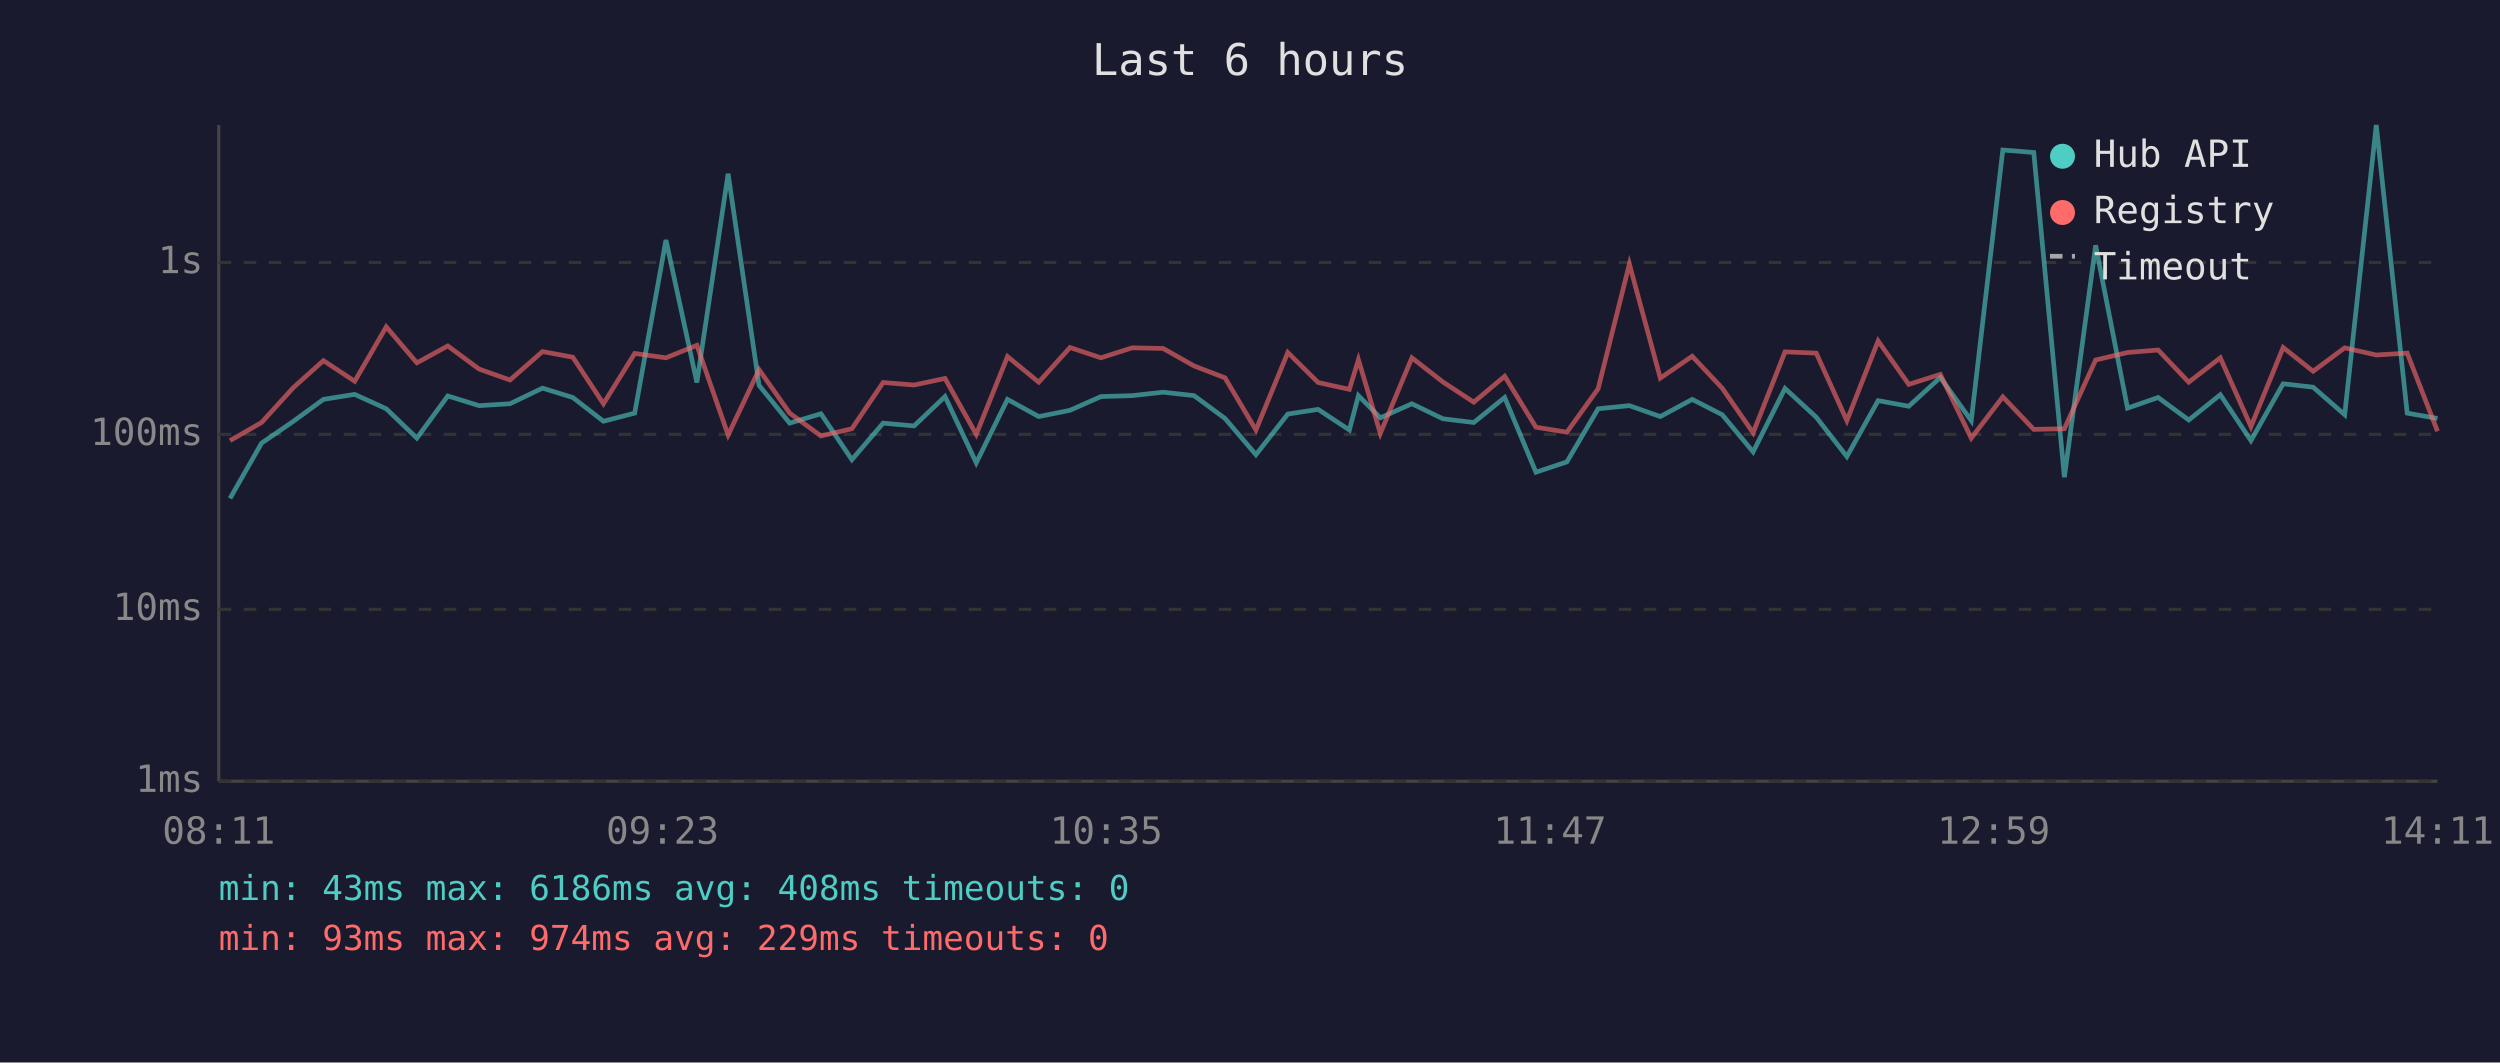
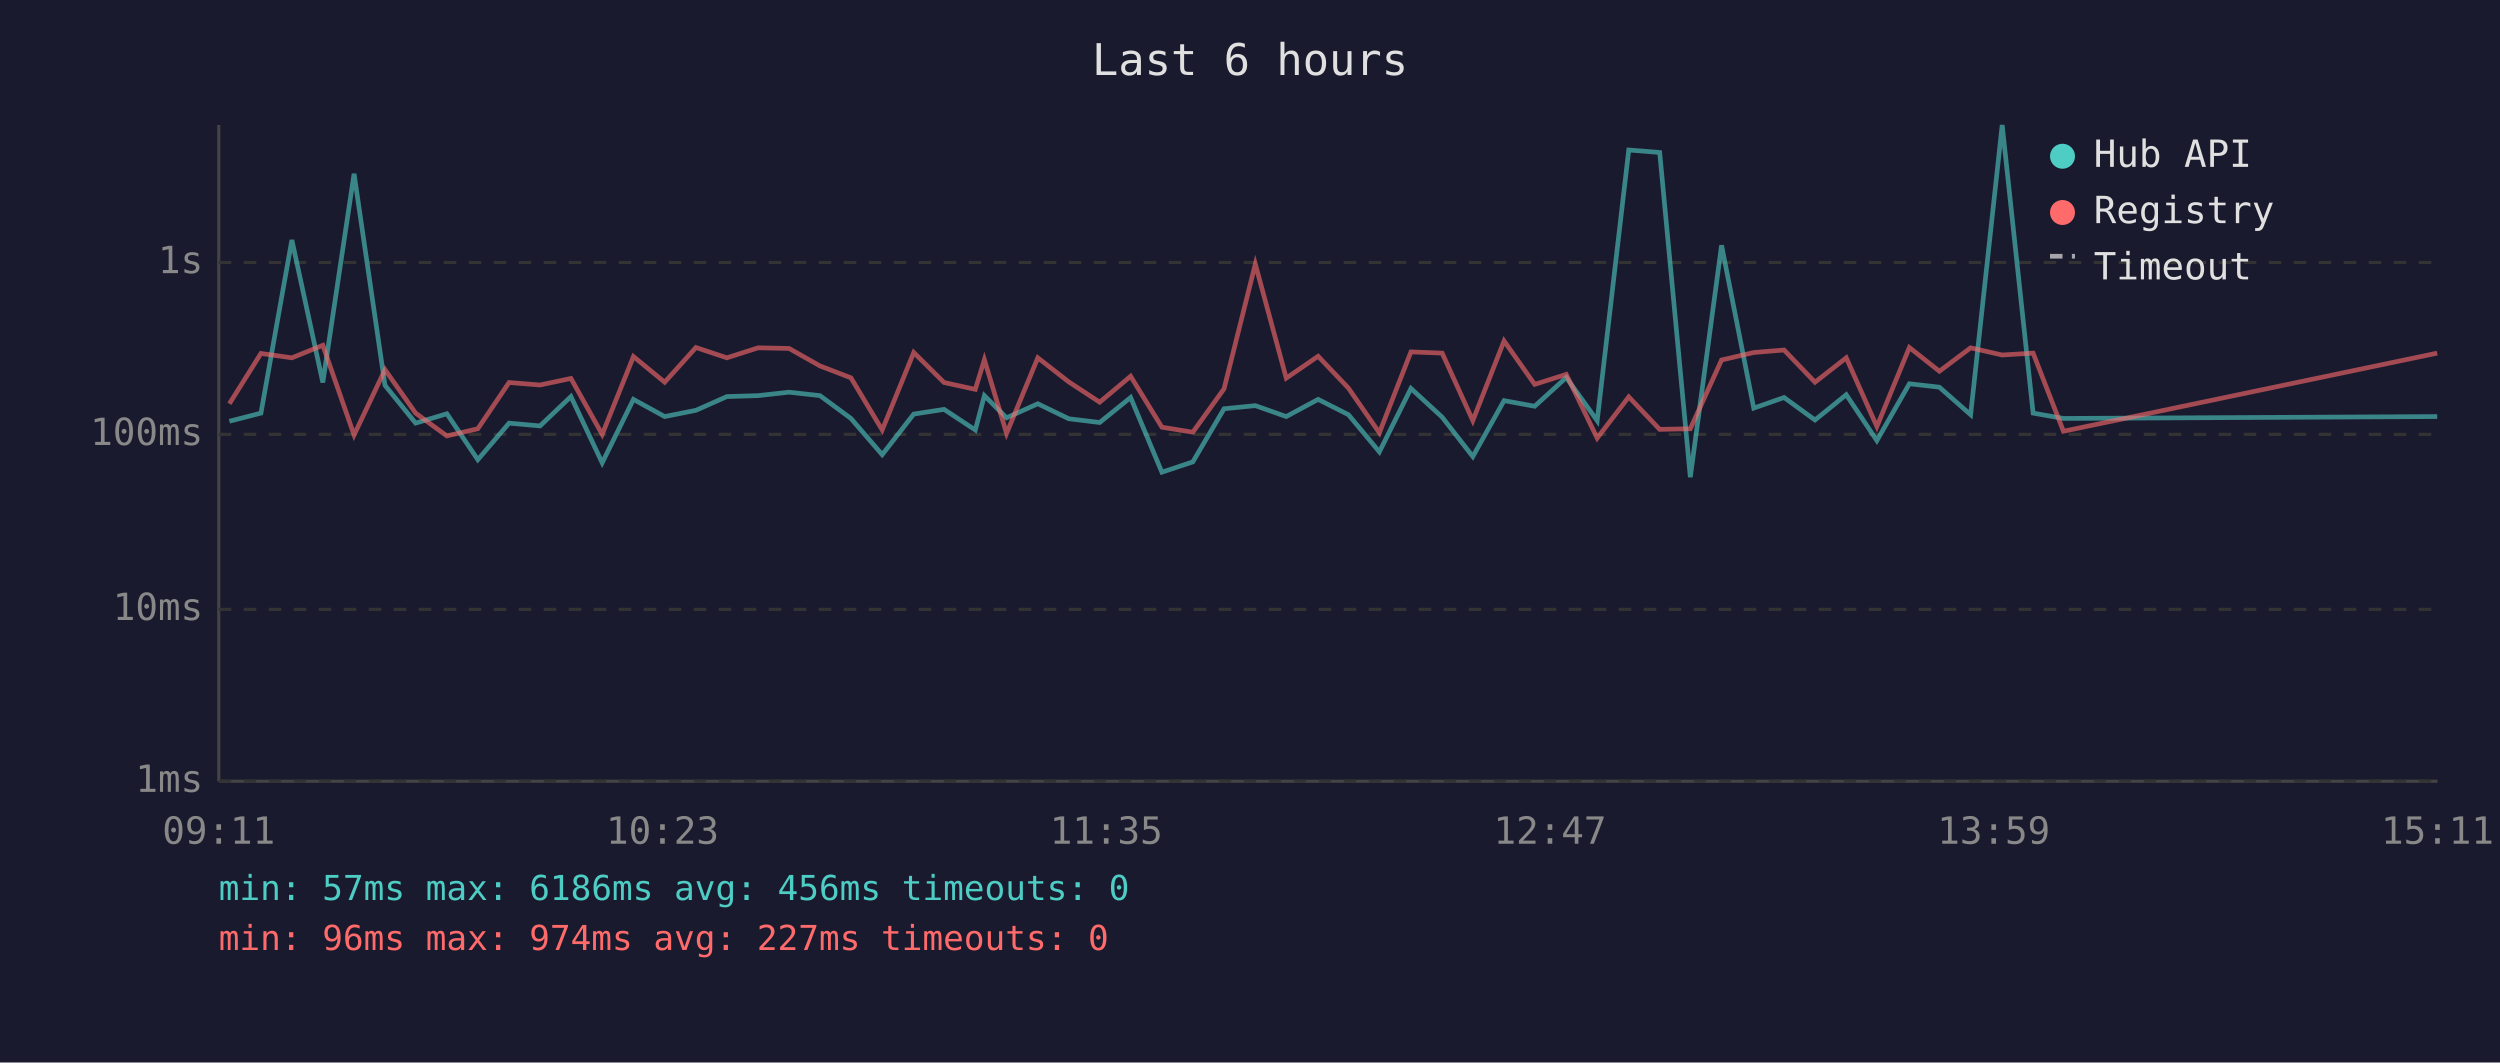
<svg xmlns="http://www.w3.org/2000/svg" viewBox="0 0 800 340" font-family="monospace" font-size="12">
  <rect width="800" height="340" fill="#1a1a2e" />
  <text x="400" y="24" fill="#e0e0e0" font-size="14" text-anchor="middle">Last 6 hours</text>
  <line x1="70" y1="40" x2="70" y2="250" stroke="#444" stroke-width="1" />
  <line x1="70" y1="250" x2="780" y2="250" stroke="#444" stroke-width="1" />
  <line x1="70" y1="250" x2="780" y2="250" stroke="#333" stroke-width="1" stroke-dasharray="4" />
  <text x="65" y="250" fill="#888" text-anchor="end" dominant-baseline="middle">1ms</text>
  <line x1="70" y1="195" x2="780" y2="195" stroke="#333" stroke-width="1" stroke-dasharray="4" />
  <text x="65" y="195" fill="#888" text-anchor="end" dominant-baseline="middle">10ms</text>
  <line x1="70" y1="139" x2="780" y2="139" stroke="#333" stroke-width="1" stroke-dasharray="4" />
  <text x="65" y="139" fill="#888" text-anchor="end" dominant-baseline="middle">100ms</text>
  <line x1="70" y1="84" x2="780" y2="84" stroke="#333" stroke-width="1" stroke-dasharray="4" />
  <text x="65" y="84" fill="#888" text-anchor="end" dominant-baseline="middle">1s</text>
-   <text x="70" y="270" fill="#888" text-anchor="middle">08:11</text>
-   <text x="212" y="270" fill="#888" text-anchor="middle">09:23</text>
-   <text x="354" y="270" fill="#888" text-anchor="middle">10:35</text>
-   <text x="496" y="270" fill="#888" text-anchor="middle">11:47</text>
-   <text x="638" y="270" fill="#888" text-anchor="middle">12:59</text>
-   <text x="780" y="270" fill="#888" text-anchor="middle">14:11</text>
-   <polyline points="73.6,159.5 83.7,141.8 93.9,134.8 103.5,127.8 113.5,126.2 123.6,130.8 133.4,140.2 143.3,126.7 153.3,129.8 163.2,129.2 173.6,124.2 183.3,127.2 193.1,134.8 203.1,132.2 213.1,76.8 223.0,122.4 233.0,55.6 242.9,123.3 252.7,135.4 262.7,132.4 272.6,147.1 282.6,135.4 292.5,136.3 302.4,126.9 312.4,148.1 322.4,127.8 332.4,133.3 342.4,131.3 352.3,126.9 362.3,126.6 372.2,125.5 382.1,126.6 392.0,133.9 401.9,145.5 412.1,132.5 421.8,131.0 431.8,137.6 434.7,126.6 441.7,133.7 451.8,129.2 461.7,134.0 471.6,135.2 481.5,127.2 491.5,151.1 501.4,147.8 511.4,130.8 521.4,129.8 531.3,133.3 541.5,127.8 551.1,132.7 561.0,144.6 571.2,124.3 581.2,133.5 591.0,146.1 601.0,128.2 610.8,130.0 620.9,120.8 630.8,134.6 640.9,48.0 650.8,48.8 660.6,152.7 670.6,78.5 680.8,130.6 690.6,127.2 700.4,134.4 710.5,126.3 720.3,141.0 730.6,122.8 740.2,123.9 750.3,132.7 760.4,40.0 770.3,132.2 780.0,133.9" fill="none" stroke="#4ecdc4" stroke-width="1.5" opacity="0.6" />
-   <polyline points="73.6,141.0 83.7,135.2 93.9,124.0 103.5,115.4 113.5,122.0 123.6,104.6 133.4,116.1 143.3,110.7 153.3,118.1 163.2,121.6 173.6,112.5 183.3,114.3 193.1,129.2 203.1,113.1 213.1,114.5 223.0,110.5 233.0,139.2 242.9,118.3 252.7,132.2 262.7,139.5 272.6,137.2 282.6,122.4 292.5,123.2 302.4,121.1 312.4,139.0 322.4,114.1 332.4,122.3 342.4,111.2 352.3,114.5 362.3,111.3 372.2,111.5 382.1,117.1 392.0,120.9 401.9,137.6 412.1,112.8 421.8,122.4 431.8,124.6 434.7,115.1 441.7,138.7 451.8,114.5 461.7,122.2 471.6,128.7 481.5,120.4 491.5,136.7 501.4,138.3 511.4,124.4 521.4,84.5 531.3,121.0 541.5,114.0 551.1,124.2 561.0,138.5 571.2,112.6 581.2,113.0 591.0,134.6 601.0,109.1 610.8,123.0 620.9,119.8 630.8,140.2 640.9,127.0 650.8,137.4 660.6,137.2 670.6,115.2 680.8,112.8 690.6,112.0 700.4,122.3 710.5,114.5 720.3,136.5 730.6,111.2 740.2,118.8 750.3,111.3 760.4,113.6 770.3,113.0 780.0,138.0" fill="none" stroke="#ff6b6b" stroke-width="1.5" opacity="0.6" />
+   <text x="70" y="270" fill="#888" text-anchor="middle">09:11</text>
+   <text x="212" y="270" fill="#888" text-anchor="middle">10:23</text>
+   <text x="354" y="270" fill="#888" text-anchor="middle">11:35</text>
+   <text x="496" y="270" fill="#888" text-anchor="middle">12:47</text>
+   <text x="638" y="270" fill="#888" text-anchor="middle">13:59</text>
+   <text x="780" y="270" fill="#888" text-anchor="middle">15:11</text>
+   <polyline points="73.4,134.8 83.5,132.2 93.4,76.8 103.3,122.4 113.3,55.6 123.2,123.3 133.0,135.4 143.0,132.4 152.9,147.1 162.9,135.4 172.8,136.3 182.7,126.9 192.7,148.1 202.7,127.8 212.7,133.3 222.7,131.3 232.6,126.9 242.6,126.6 252.5,125.5 262.4,126.6 272.3,133.9 282.3,145.5 292.4,132.5 302.1,131.0 312.1,137.6 315.0,126.6 322.1,133.7 332.1,129.2 342.0,134.0 351.9,135.2 361.8,127.2 371.8,151.1 381.7,147.8 391.7,130.8 401.7,129.8 411.6,133.3 421.8,127.8 431.5,132.7 441.4,144.6 451.5,124.3 461.5,133.5 471.3,146.1 481.3,128.2 491.1,130.0 501.2,120.8 511.1,134.6 521.2,48.0 531.1,48.8 540.9,152.7 550.9,78.5 561.2,130.6 570.9,127.2 580.8,134.4 590.8,126.3 600.6,141.0 611.0,122.8 620.6,123.9 630.6,132.7 640.7,40.0 650.6,132.2 660.3,133.9 779.9,133.3" fill="none" stroke="#4ecdc4" stroke-width="1.5" opacity="0.6" />
+   <polyline points="73.4,129.2 83.5,113.1 93.4,114.5 103.3,110.5 113.3,139.2 123.2,118.3 133.0,132.2 143.0,139.5 152.9,137.2 162.9,122.4 172.8,123.2 182.7,121.1 192.7,139.0 202.7,114.1 212.7,122.3 222.7,111.2 232.6,114.5 242.6,111.3 252.5,111.5 262.4,117.1 272.3,120.9 282.3,137.6 292.4,112.8 302.1,122.4 312.1,124.6 315.0,115.1 322.1,138.7 332.1,114.5 342.0,122.2 351.9,128.7 361.8,120.4 371.8,136.7 381.7,138.3 391.7,124.4 401.7,84.5 411.6,121.0 421.8,114.0 431.5,124.2 441.4,138.5 451.5,112.6 461.5,113.0 471.3,134.6 481.3,109.1 491.1,123.0 501.2,119.8 511.1,140.2 521.2,127.0 531.1,137.4 540.9,137.2 550.9,115.2 561.2,112.8 570.9,112.0 580.8,122.3 590.8,114.5 600.6,136.5 611.0,111.2 620.6,118.8 630.6,111.3 640.7,113.6 650.6,113.0 660.3,138.0 779.9,113.0" fill="none" stroke="#ff6b6b" stroke-width="1.5" opacity="0.6" />
  <circle cx="660" cy="50" r="4" fill="#4ecdc4" />
  <text x="670" y="50" fill="#e0e0e0" dominant-baseline="middle">Hub API</text>
  <circle cx="660" cy="68" r="4" fill="#ff6b6b" />
  <text x="670" y="68" fill="#e0e0e0" dominant-baseline="middle">Registry</text>
  <line x1="656" y1="82" x2="664" y2="82" stroke="#e0e0e0" stroke-width="1.5" stroke-dasharray="4,3" opacity="0.7" />
  <text x="670" y="86" fill="#e0e0e0" dominant-baseline="middle">Timeout</text>
-   <text x="70" y="288" fill="#4ecdc4" font-size="11">min: 43ms  max: 6186ms  avg: 408ms  timeouts: 0</text>
-   <text x="70" y="304" fill="#ff6b6b" font-size="11">min: 93ms  max: 974ms  avg: 229ms  timeouts: 0</text>
+   <text x="70" y="288" fill="#4ecdc4" font-size="11">min: 57ms  max: 6186ms  avg: 456ms  timeouts: 0</text>
+   <text x="70" y="304" fill="#ff6b6b" font-size="11">min: 96ms  max: 974ms  avg: 227ms  timeouts: 0</text>
</svg>
